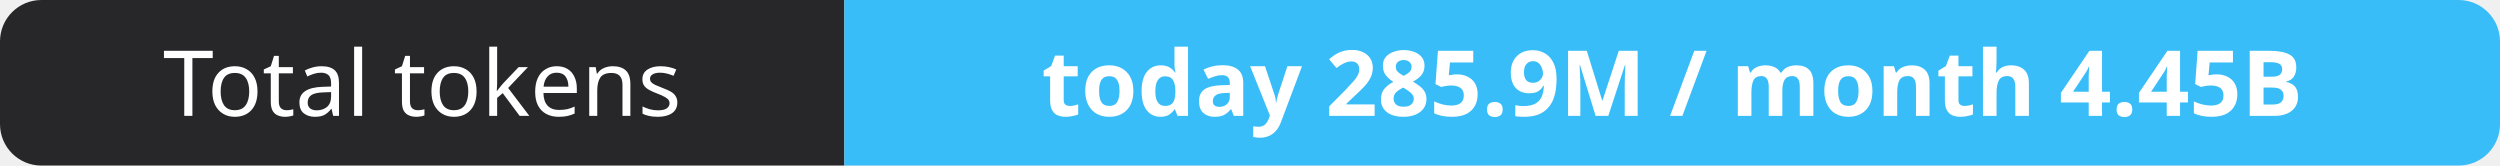
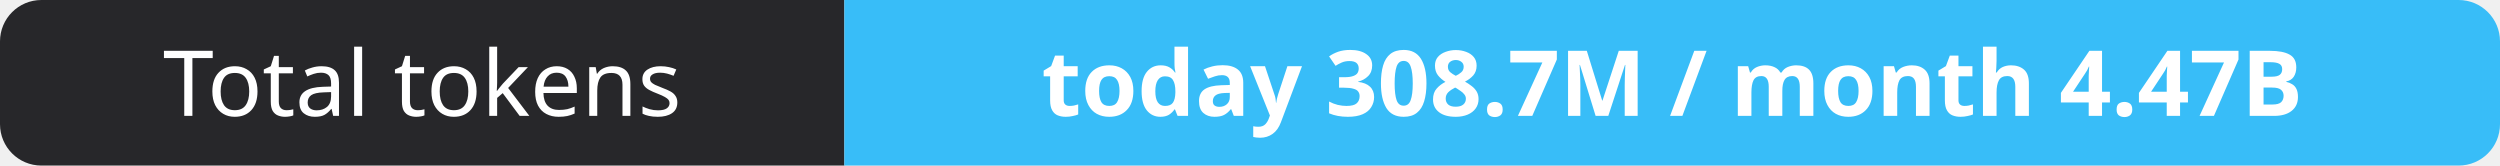
- <svg xmlns="http://www.w3.org/2000/svg" width="302" height="20" role="img" aria-label="Total tokens: today 285.9M / month 4.45B">
+ <svg xmlns="http://www.w3.org/2000/svg" width="302" height="20" role="img" aria-label="Total tokens: today 308.7M / month 4.47B">
  <clipPath id="r">
    <rect width="302" height="20" rx="5" fill="#fff" />
  </clipPath>
  <g clip-path="url(#r)">
    <rect width="102" height="20" fill="#27272a" />
    <rect x="102" width="200" height="20" fill="#38bdf8" />
  </g>
  <g fill="#fff" text-anchor="middle" font-family="Verdana,Geneva,sans-serif" font-size="11">
    <text x="51.0" y="14">Total tokens</text>
-     <text x="202.0" y="14" font-weight="700">today 285.9M / month 4.45B</text>
+     <text x="202.0" y="14" font-weight="700">today 308.7M / month 4.47B</text>
  </g>
</svg>
